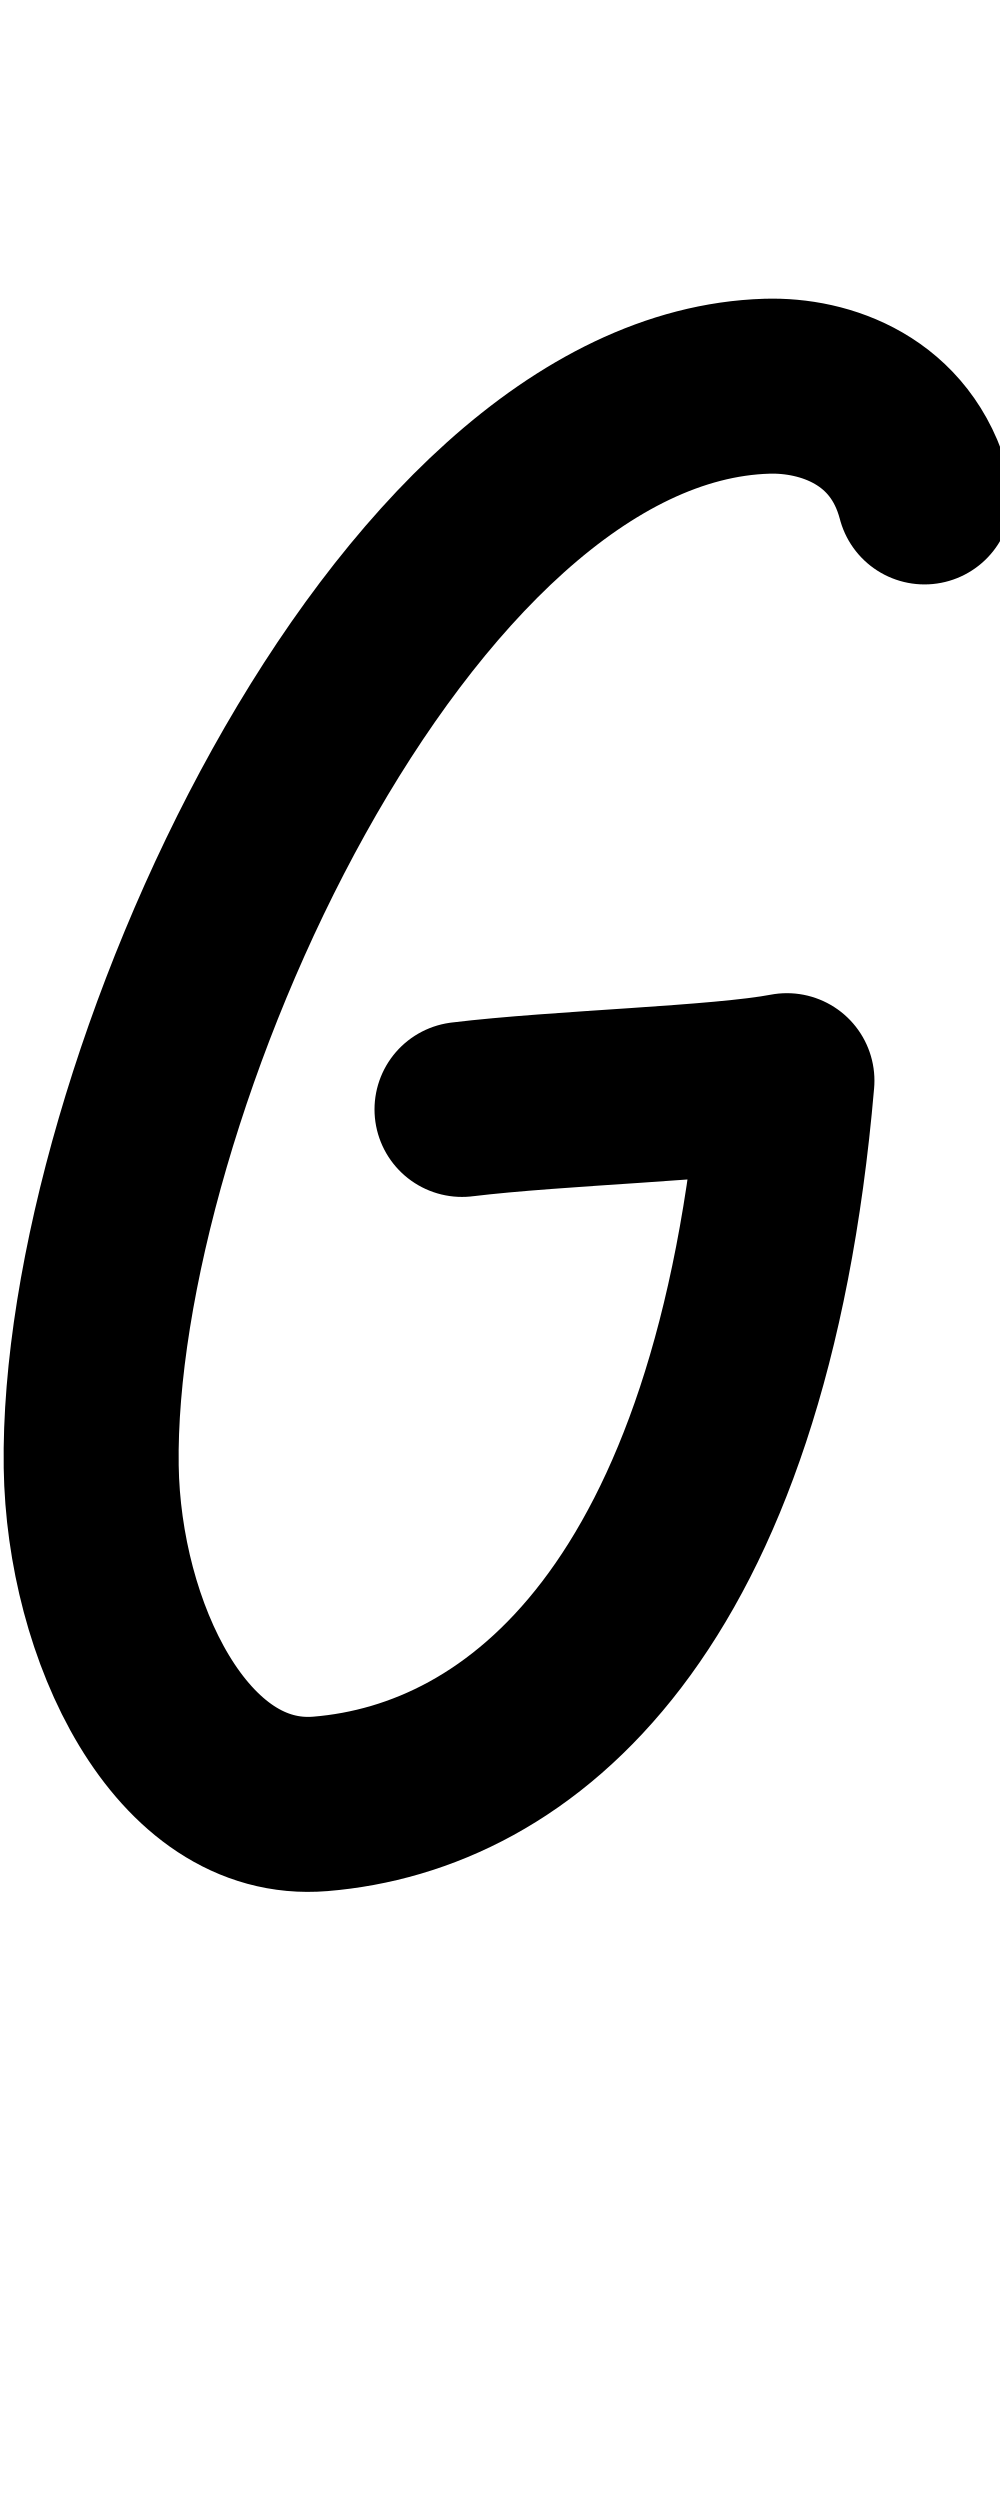
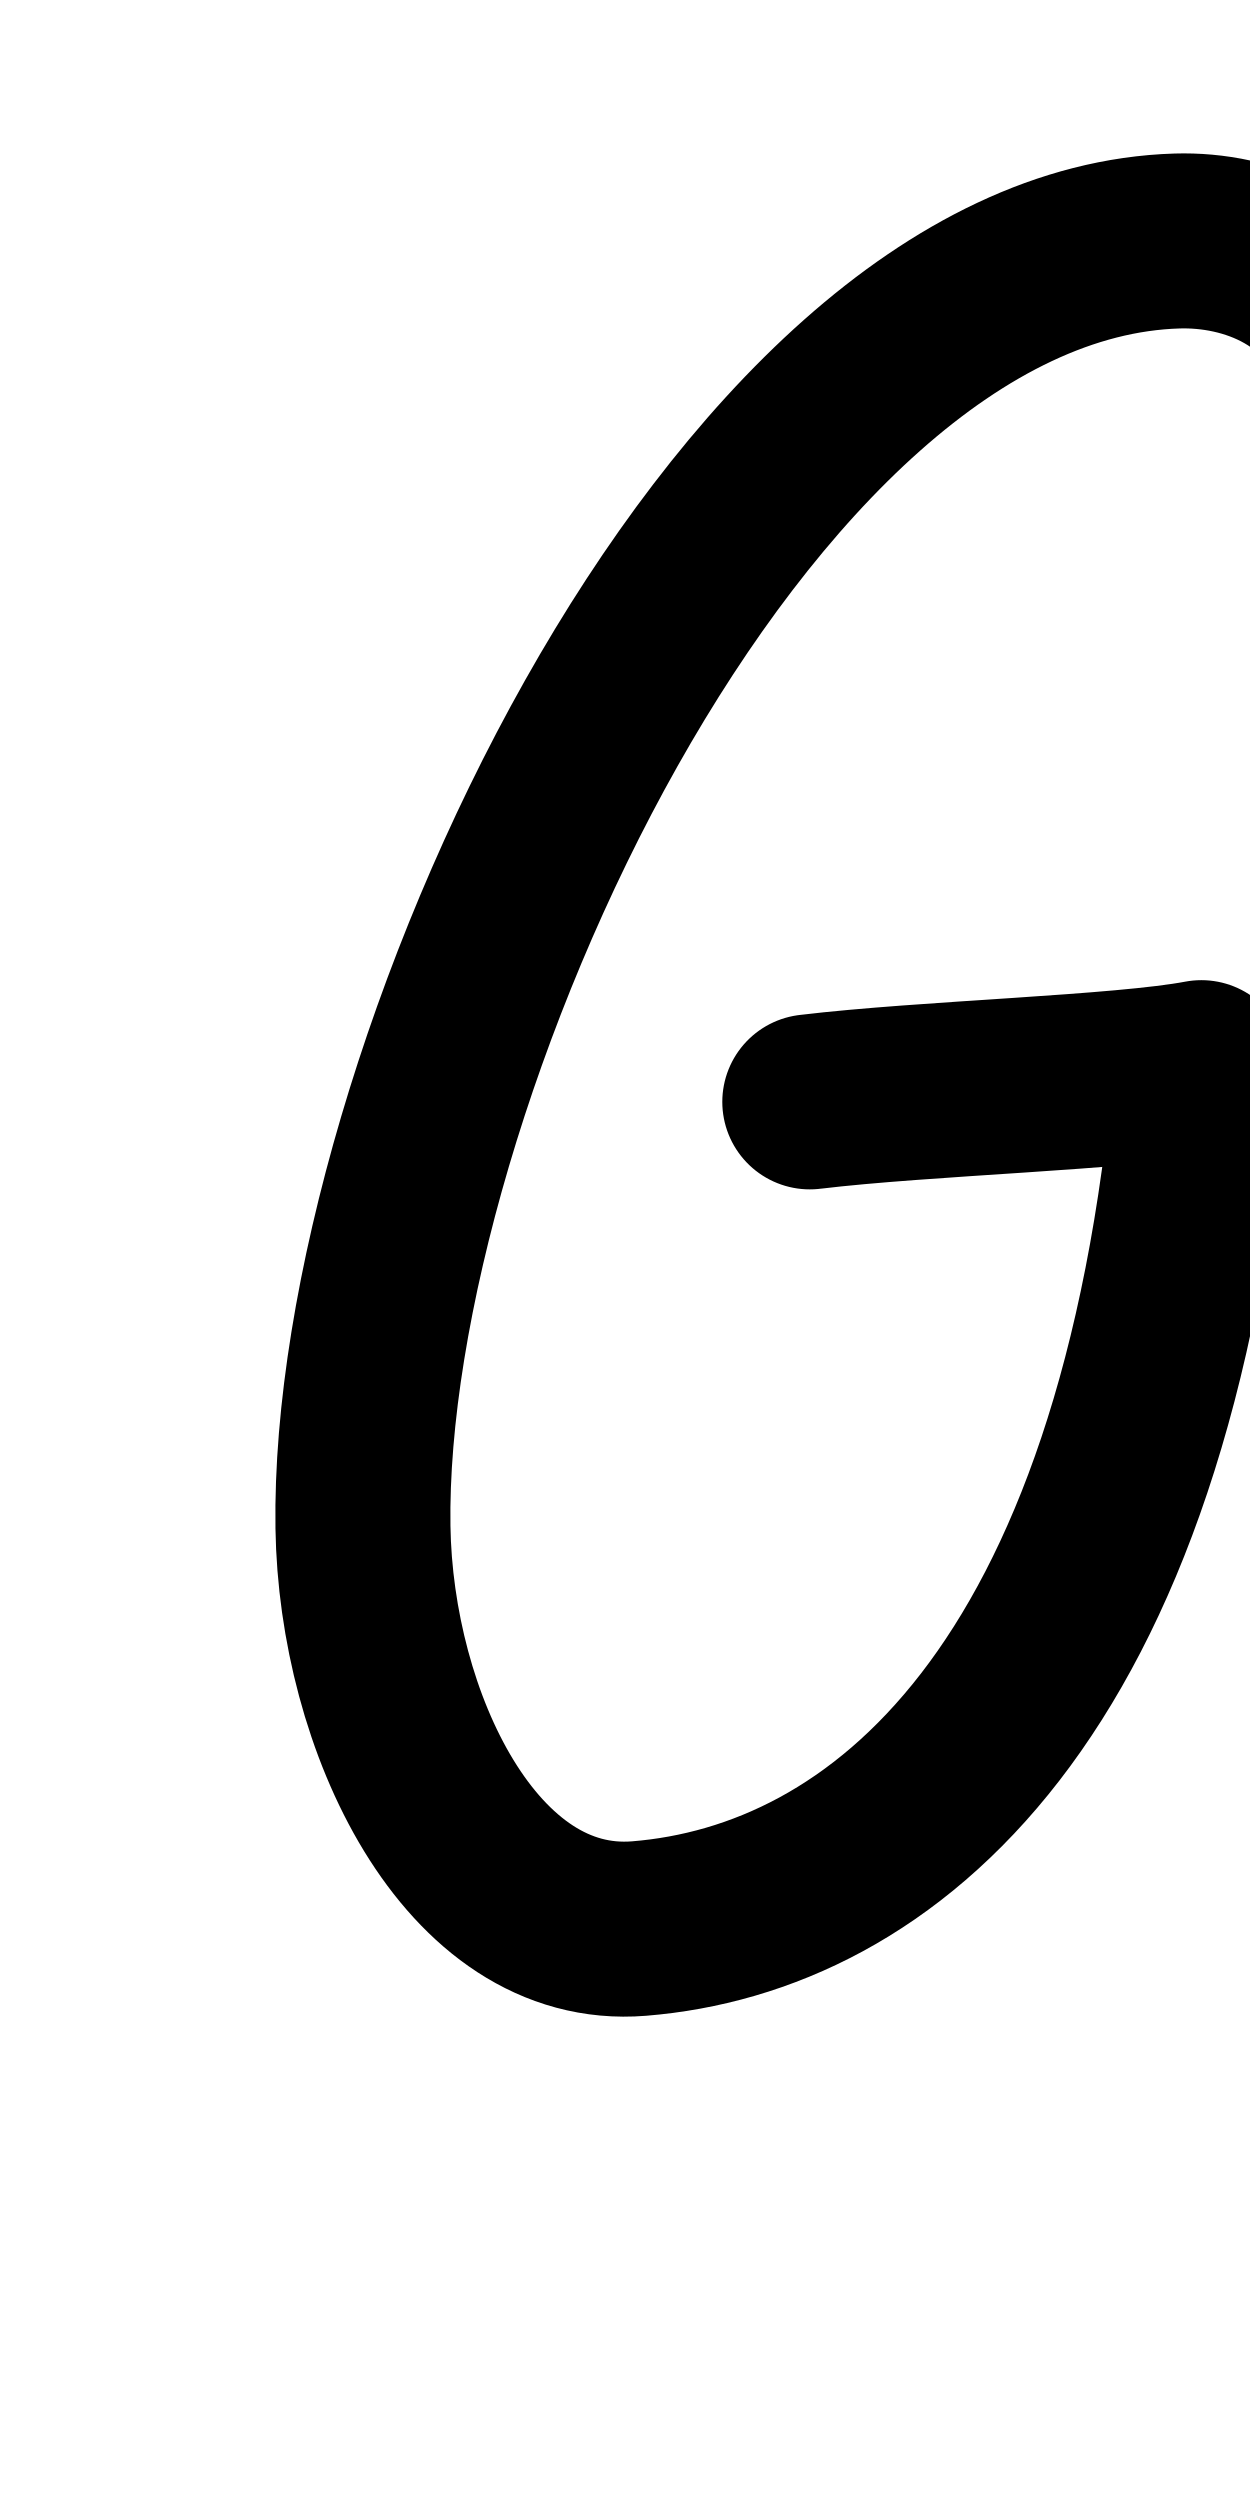
- <svg xmlns="http://www.w3.org/2000/svg" height="1000" width="400" version="1.1" id="svg1" viewBox="0 0 400 1000">
+ <svg xmlns="http://www.w3.org/2000/svg" height="1000" width="500" version="1.1" id="svg1" viewBox="0 0 500 1000" xml:space="preserve">
  <defs id="defs4">
-     <font horiz-adv-x="400" id="font1" horiz-origin-y="250" horiz-origin-x="0" vert-origin-x="512" vert-origin-y="768" vert-adv-y="1024">
-       <font-face units-per-em="1000" ascent="650" cap-height="625" x-height="375" descent="250" id="font-face1" font-family="SVGFont 1" />
+     <font horiz-adv-x="500" id="font1" horiz-origin-y="200" horiz-origin-x="0" vert-origin-x="512" vert-origin-y="768" vert-adv-y="1024">
+       <font-face units-per-em="1000" ascent="735" cap-height="735" x-height="400" descent="200" id="font-face1" font-family="SVGFont 1" />
      <missing-glyph d="M0,0h1000v1000h-1000z" id="missing-glyph1" />
    </font>
  </defs>
  <g id="layer1">
-     <path style="opacity:1;fill:none;stroke:#000000;stroke-width:70;stroke-linecap:round;stroke-linejoin:round" d="M 184.803,443.77 C 223.363,439.08 288.284,437.352 314.774,432.27 296.574,643.986 208.276,714.983 128.128,721.556 72.095,726.151 37.437,651.73 36.481,586.663 34.297,438.113 159.529,158.928 306.79,154.488 c 22.997,-0.693 53.905,9.483 63.013,44.282" id="path1" />
+     <g id="layer1-0" transform="translate(105.8837,70.12814)" />
+     <path style="fill:none;stroke:#000000;stroke-width:70;stroke-linecap:round;stroke-linejoin:round" d="m 323.919,440.752 c 46.466,-5.582 124.7,-7.64 156.622,-13.689 C 458.609,679.085 352.206,763.597 255.623,771.422 188.101,776.892 146.336,688.303 145.183,610.849 142.552,434.018 293.462,101.683 470.92,96.397 c 27.713,-0.825 64.959,11.289 75.934,52.712" id="path1" />
  </g>
</svg>
